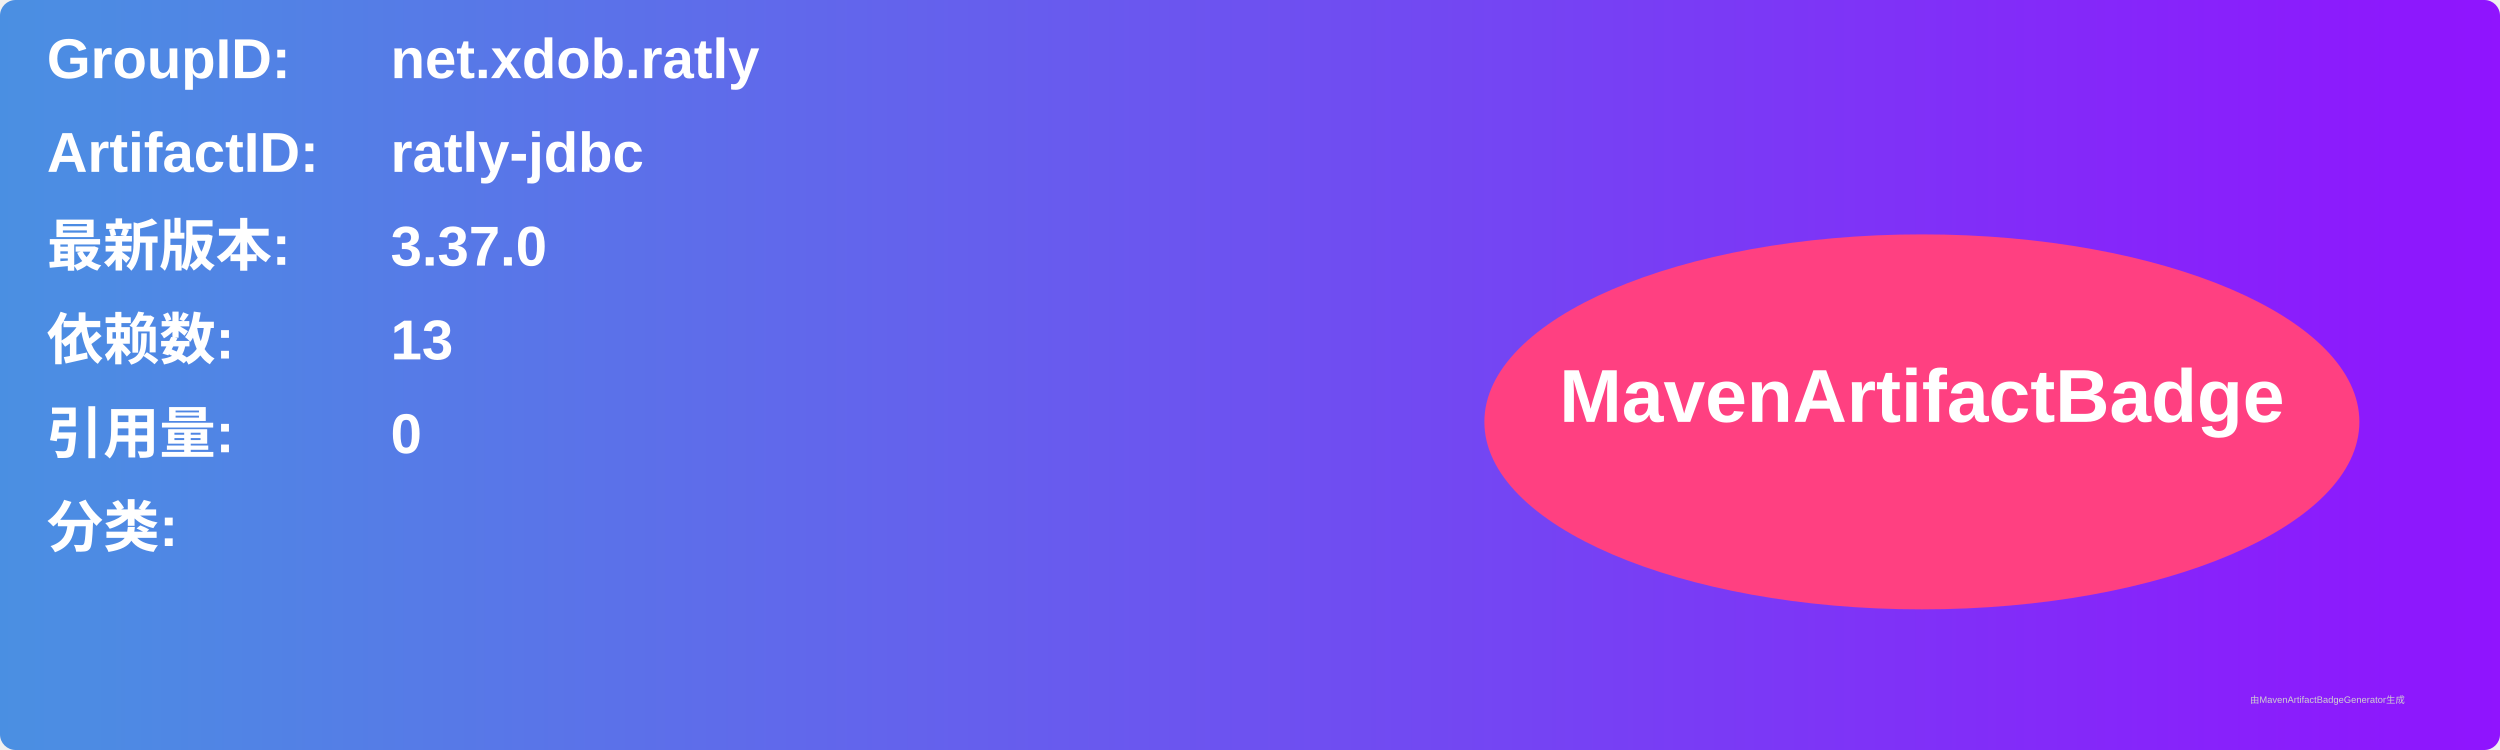
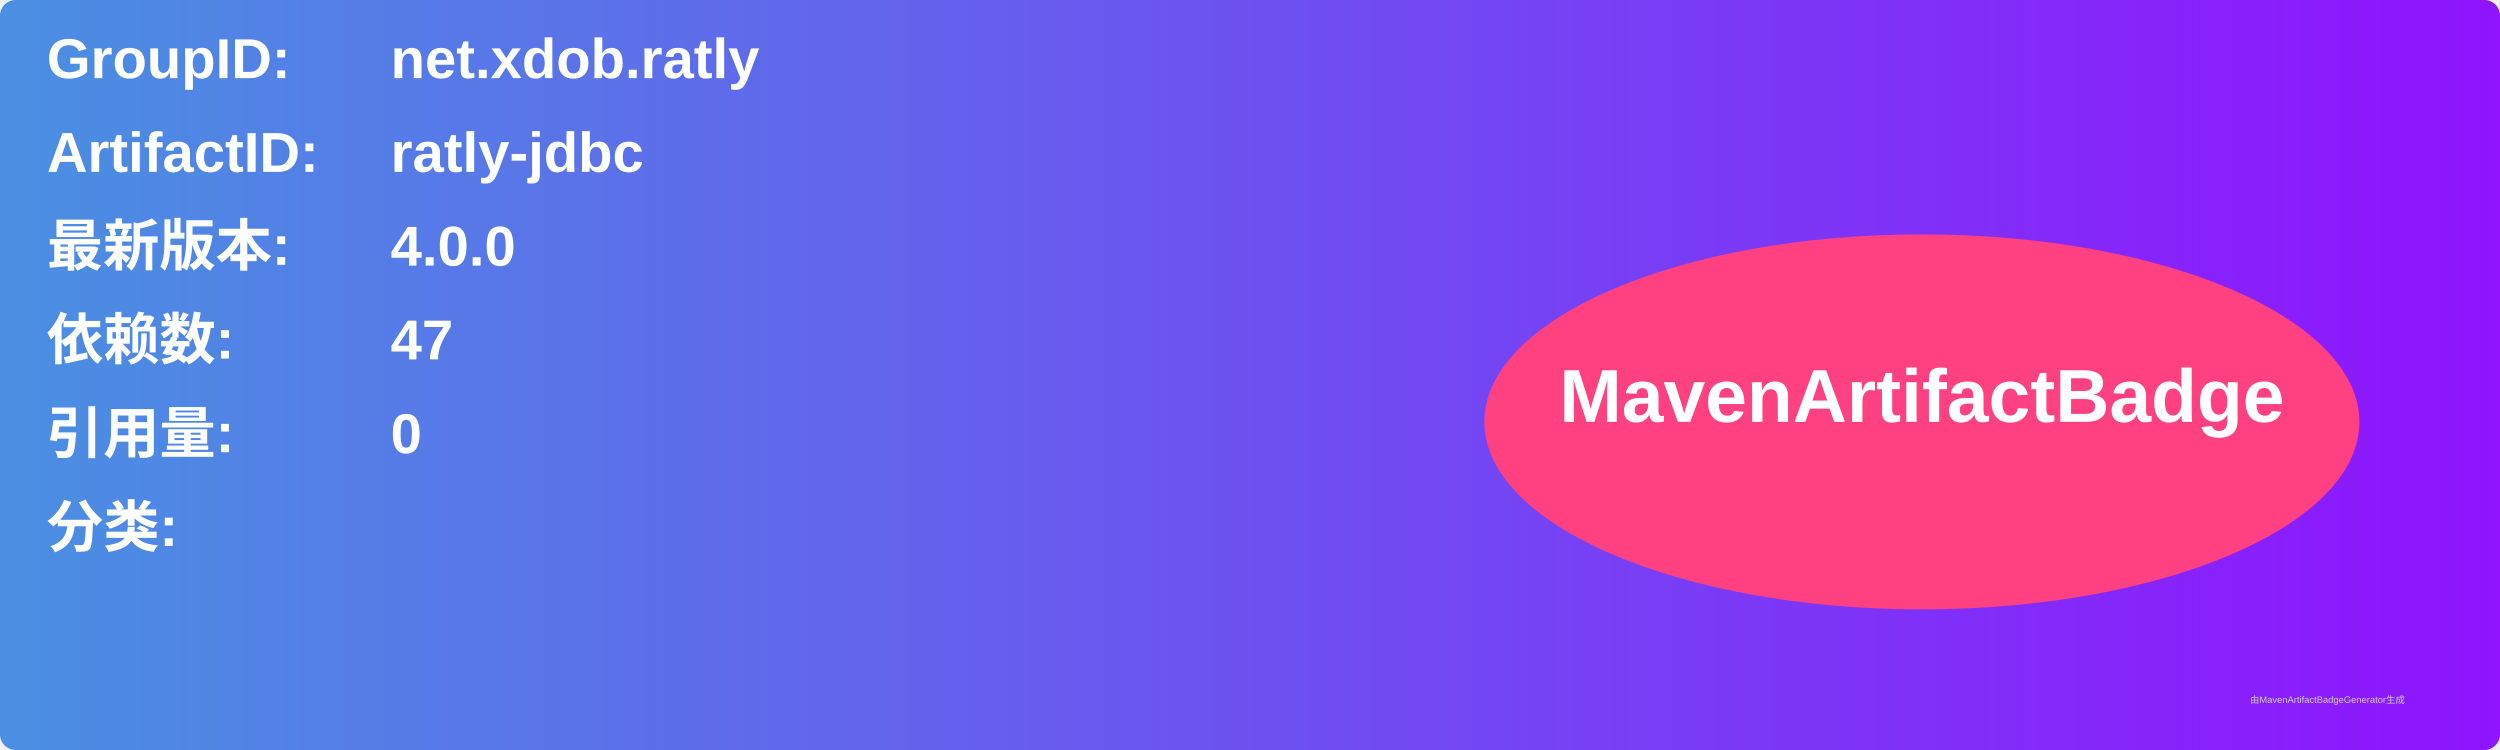
<svg xmlns="http://www.w3.org/2000/svg" width="800" height="240" viewBox="0 0 800 240">
  <linearGradient id="grad" x1="0%" y1="0%" x2="100%" y2="0%">
    <stop offset="0%" stop-color="#4a90e2" />
    <stop offset="100%" stop-color="#9013fe" />
  </linearGradient>
  <rect width="100%" height="100%" rx="5" ry="5" fill="url(#grad)" />
  <g transform="translate(15, 15)">
    <text x="0" y="10" font-family="Arial" font-size="18" fill="white" font-weight="bold" width="260">GroupID:</text>
    <text x="110" y="10" font-family="Arial" font-size="18" fill="white" font-weight="bold" width="460">net.xdob.ratly</text>
    <text x="0" y="40" font-family="Arial" font-size="18" fill="white" font-weight="bold" width="260">ArtifactID:</text>
    <text x="110" y="40" font-family="Arial" font-size="18" fill="white" font-weight="bold" width="460">ratly-jdbc</text>
    <text x="0" y="70" font-family="Arial" font-size="18" fill="white" font-weight="bold">最新版本:</text>
    <text x="110" y="70" font-family="Arial" font-size="18" fill="white" font-weight="bold">
-       <tspan font-weight="bold">3.37.0</tspan>
+       <tspan font-weight="bold">4.0.0</tspan>
    </text>
    <text x="0" y="100" font-family="Arial" font-size="18" fill="white" font-weight="bold">依赖数: </text>
    <text x="110" y="100" font-family="Arial" font-size="18" fill="white">
-       <tspan font-weight="bold">13</tspan>
+       <tspan font-weight="bold">47</tspan>
    </text>
    <text x="0" y="130" font-family="Arial" font-size="18" fill="white" font-weight="bold">引用量: </text>
    <text x="110" y="130" font-family="Arial" font-size="18" fill="white">
      <tspan font-weight="bold">0</tspan>
    </text>
    <text x="0" y="160" font-family="Arial" font-size="18" fill="white" font-weight="bold">分类:</text>
    <text x="10" y="190" font-family="Arial" font-size="10" fill="white">
      <tspan font-weight="bold" />
    </text>
    <ellipse cx="600" cy="120" rx="140" ry="60" fill="#ff4081" />
    <text x="600" y="120" text-anchor="middle" font-family="Arial" font-size="24" fill="white" font-weight="bold">MavenArtifactBadge</text>
  </g>
  <text x="720" y="225" font-family="Arial" font-size="3" fill="#d0d0d0">由MavenArtifactBadgeGenerator生成</text>
</svg>
